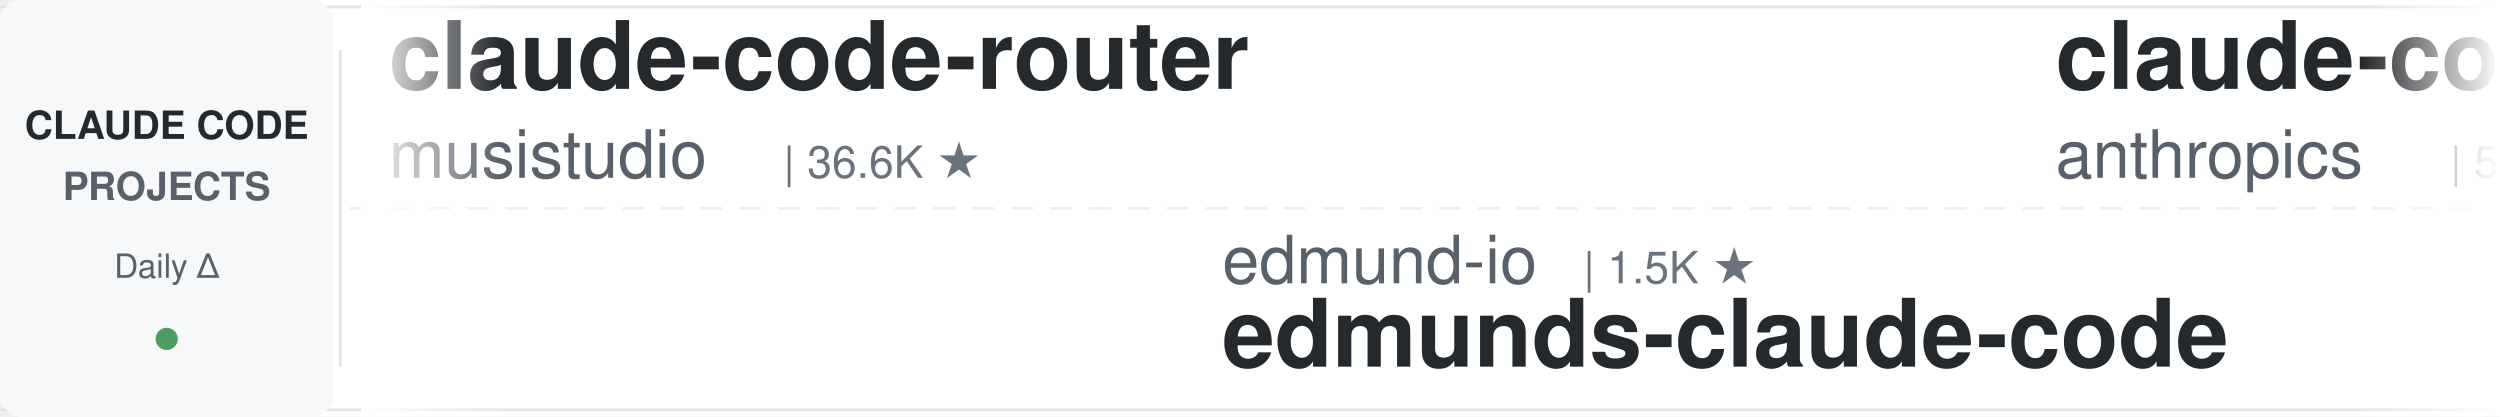
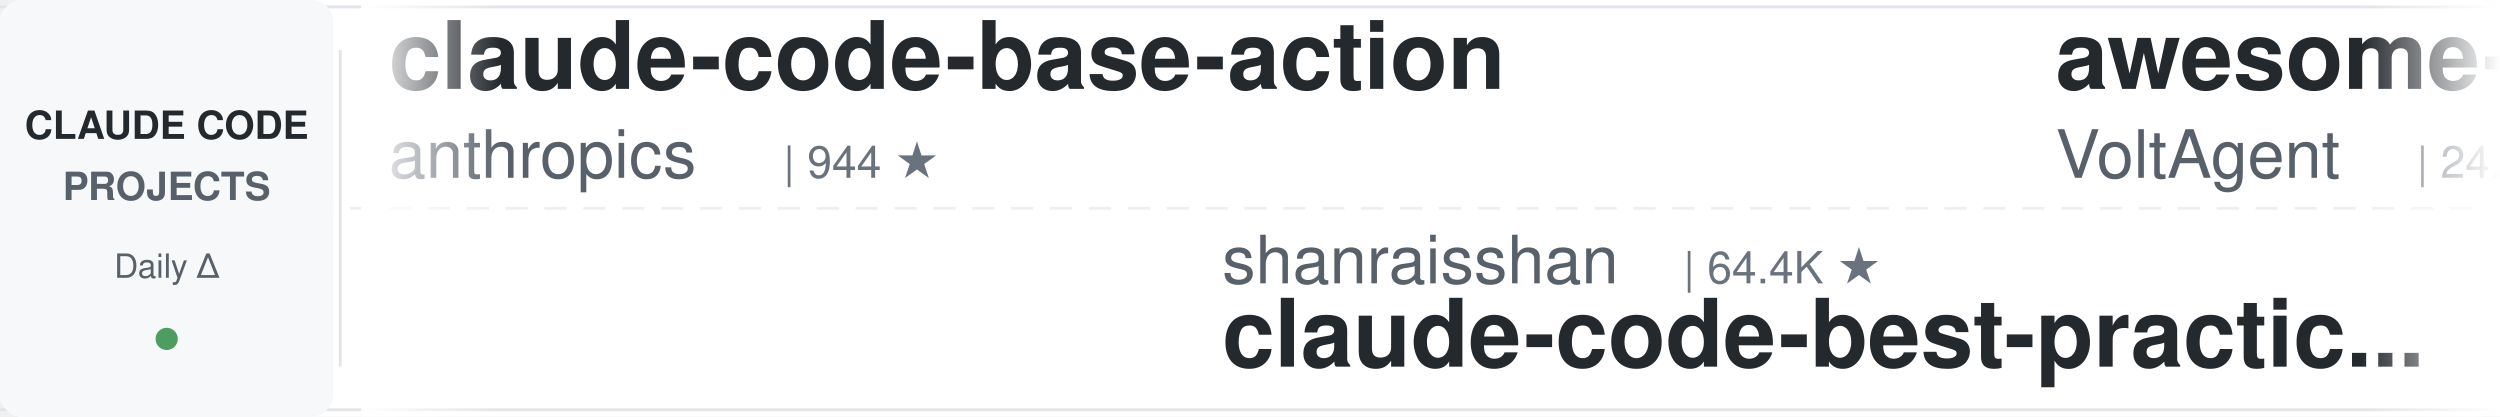
<svg xmlns="http://www.w3.org/2000/svg" width="900" height="150">
  <defs>
    <linearGradient id="leftFade" x1="0%" y1="0%" x2="100%" y2="0%">
      <stop offset="0%" style="stop-color:#ffffff;stop-opacity:1" />
      <stop offset="100%" style="stop-color:#ffffff;stop-opacity:0" />
    </linearGradient>
    <linearGradient id="rightFade" x1="0%" y1="0%" x2="100%" y2="0%">
      <stop offset="0%" style="stop-color:#ffffff;stop-opacity:0" />
      <stop offset="100%" style="stop-color:#ffffff;stop-opacity:1" />
    </linearGradient>
  </defs>
  <rect width="900" height="150" fill="#ffffff" rx="8" />
  <rect x="0" y="2" width="900" height="1" fill="#e1e4e8" />
  <rect x="0" y="147" width="900" height="1" fill="#e1e4e8" />
  <line x1="0" y1="75" x2="900" y2="75" stroke="#e1e4e8" stroke-width="1" stroke-dasharray="8 6" opacity="0.6" />
  <rect x="0" y="0" width="120" height="150" fill="#f6f8fa" rx="8" />
  <text x="60" y="50" font-family="-apple-system, BlinkMacSystemFont, 'Segoe UI', Helvetica, Arial, sans-serif" font-size="14" font-weight="600" fill="#24292e" text-anchor="middle">CLAUDE CODE</text>
  <text x="60" y="72" font-family="-apple-system, BlinkMacSystemFont, 'Segoe UI', Helvetica, Arial, sans-serif" font-size="14" font-weight="600" fill="#586069" text-anchor="middle">PROJECTS</text>
  <text x="60" y="100" font-family="-apple-system, BlinkMacSystemFont, 'Segoe UI', Helvetica, Arial, sans-serif" font-size="12" font-weight="500" fill="#586069" text-anchor="middle">Daily Δ</text>
  <circle cx="60" cy="122" r="4" fill="#22863a" opacity="0.8" />
  <rect x="122" y="18" width="1" height="114" fill="#e1e4e8" />
  <clipPath id="tickerClip">
    <rect x="130" y="0" width="770" height="150" />
  </clipPath>
  <g clip-path="url(#tickerClip)">
    <g id="tickerItems">
      <animateTransform attributeName="transform" attributeType="XML" type="translate" from="0 0" to="-3000 0" dur="54s" repeatCount="indefinite" />
      <g transform="translate(0, 0)">
-         <text x="140" y="32" font-family="-apple-system, BlinkMacSystemFont, 'Segoe UI', Helvetica, Arial, sans-serif" font-size="34" font-weight="600" fill="#24292e">claude-code-router</text>
-         <text x="140" y="64" font-family="-apple-system, BlinkMacSystemFont, 'Segoe UI', Helvetica, Arial, sans-serif" font-size="24" font-weight="400" fill="#586069">musistudio</text>
-         <text x="282" y="64" font-family="-apple-system, BlinkMacSystemFont, 'Segoe UI', Helvetica, Arial, sans-serif" font-size="16" font-weight="500" fill="#6a737d">| 36.6K ★</text>
+         <text x="140" y="32" font-family="-apple-system, BlinkMacSystemFont, 'Segoe UI', Helvetica, Arial, sans-serif" font-size="34" font-weight="600" fill="#24292e">claude-code-base-action</text>
+         <text x="140" y="64" font-family="-apple-system, BlinkMacSystemFont, 'Segoe UI', Helvetica, Arial, sans-serif" font-size="24" font-weight="400" fill="#586069">anthropics</text>
+         <text x="282" y="64" font-family="-apple-system, BlinkMacSystemFont, 'Segoe UI', Helvetica, Arial, sans-serif" font-size="16" font-weight="500" fill="#6a737d">| 944 ★</text>
      </g>
      <g transform="translate(300, 0)">
-         <text x="140" y="102" font-family="-apple-system, BlinkMacSystemFont, 'Segoe UI', Helvetica, Arial, sans-serif" font-size="24" font-weight="400" fill="#586069">edmund-io</text>
-         <text x="270" y="102" font-family="-apple-system, BlinkMacSystemFont, 'Segoe UI', Helvetica, Arial, sans-serif" font-size="16" font-weight="500" fill="#6a737d">| 1.5K ★</text>
-         <text x="140" y="132" font-family="-apple-system, BlinkMacSystemFont, 'Segoe UI', Helvetica, Arial, sans-serif" font-size="34" font-weight="600" fill="#24292e">edmunds-claude-code</text>
+         <text x="140" y="102" font-family="-apple-system, BlinkMacSystemFont, 'Segoe UI', Helvetica, Arial, sans-serif" font-size="24" font-weight="400" fill="#586069">shanraisshan</text>
+         <text x="306" y="102" font-family="-apple-system, BlinkMacSystemFont, 'Segoe UI', Helvetica, Arial, sans-serif" font-size="16" font-weight="500" fill="#6a737d">| 64.4K ★</text>
+         <text x="140" y="132" font-family="-apple-system, BlinkMacSystemFont, 'Segoe UI', Helvetica, Arial, sans-serif" font-size="34" font-weight="600" fill="#24292e">claude-code-best-practic...</text>
      </g>
      <g transform="translate(600, 0)">
-         <text x="140" y="32" font-family="-apple-system, BlinkMacSystemFont, 'Segoe UI', Helvetica, Arial, sans-serif" font-size="34" font-weight="600" fill="#24292e">claude-code-security-rev...</text>
-         <text x="140" y="64" font-family="-apple-system, BlinkMacSystemFont, 'Segoe UI', Helvetica, Arial, sans-serif" font-size="24" font-weight="400" fill="#586069">anthropics</text>
-         <text x="282" y="64" font-family="-apple-system, BlinkMacSystemFont, 'Segoe UI', Helvetica, Arial, sans-serif" font-size="16" font-weight="500" fill="#6a737d">| 5.9K ★</text>
+         <text x="140" y="32" font-family="-apple-system, BlinkMacSystemFont, 'Segoe UI', Helvetica, Arial, sans-serif" font-size="34" font-weight="600" fill="#24292e">awesome-claude-code-suba...</text>
+         <text x="140" y="64" font-family="-apple-system, BlinkMacSystemFont, 'Segoe UI', Helvetica, Arial, sans-serif" font-size="24" font-weight="400" fill="#586069">VoltAgent</text>
+         <text x="270" y="64" font-family="-apple-system, BlinkMacSystemFont, 'Segoe UI', Helvetica, Arial, sans-serif" font-size="16" font-weight="500" fill="#6a737d">| 24.3K ★</text>
      </g>
      <g transform="translate(900, 0)">
-         <text x="140" y="102" font-family="-apple-system, BlinkMacSystemFont, 'Segoe UI', Helvetica, Arial, sans-serif" font-size="24" font-weight="400" fill="#586069">Piebald-AI</text>
-         <text x="282" y="102" font-family="-apple-system, BlinkMacSystemFont, 'Segoe UI', Helvetica, Arial, sans-serif" font-size="16" font-weight="500" fill="#6a737d">| 12.3K ★</text>
-         <text x="140" y="132" font-family="-apple-system, BlinkMacSystemFont, 'Segoe UI', Helvetica, Arial, sans-serif" font-size="34" font-weight="600" fill="#24292e">claude-code-system-promp...</text>
+         <text x="140" y="102" font-family="-apple-system, BlinkMacSystemFont, 'Segoe UI', Helvetica, Arial, sans-serif" font-size="24" font-weight="400" fill="#586069">VILA-Lab</text>
+         <text x="258" y="102" font-family="-apple-system, BlinkMacSystemFont, 'Segoe UI', Helvetica, Arial, sans-serif" font-size="16" font-weight="500" fill="#6a737d">| 2.1K ★</text>
+         <text x="140" y="132" font-family="-apple-system, BlinkMacSystemFont, 'Segoe UI', Helvetica, Arial, sans-serif" font-size="34" font-weight="600" fill="#24292e">Dive-into-Claude-Code</text>
      </g>
      <g transform="translate(1200, 0)">
-         <text x="140" y="32" font-family="-apple-system, BlinkMacSystemFont, 'Segoe UI', Helvetica, Arial, sans-serif" font-size="34" font-weight="600" fill="#24292e">Auto-claude-code-researc...</text>
-         <text x="140" y="64" font-family="-apple-system, BlinkMacSystemFont, 'Segoe UI', Helvetica, Arial, sans-serif" font-size="24" font-weight="400" fill="#586069">wanshuiyin</text>
-         <text x="282" y="64" font-family="-apple-system, BlinkMacSystemFont, 'Segoe UI', Helvetica, Arial, sans-serif" font-size="16" font-weight="500" fill="#6a737d">| 14.6K ★</text>
+         <text x="140" y="32" font-family="-apple-system, BlinkMacSystemFont, 'Segoe UI', Helvetica, Arial, sans-serif" font-size="34" font-weight="600" fill="#24292e">awesome-claude-code-tool...</text>
+         <text x="140" y="64" font-family="-apple-system, BlinkMacSystemFont, 'Segoe UI', Helvetica, Arial, sans-serif" font-size="24" font-weight="400" fill="#586069">rohitg00</text>
+         <text x="258" y="64" font-family="-apple-system, BlinkMacSystemFont, 'Segoe UI', Helvetica, Arial, sans-serif" font-size="16" font-weight="500" fill="#6a737d">| 2.5K ★</text>
      </g>
      <g transform="translate(1500, 0)">
-         <text x="140" y="102" font-family="-apple-system, BlinkMacSystemFont, 'Segoe UI', Helvetica, Arial, sans-serif" font-size="24" font-weight="400" fill="#586069">rohitg00</text>
-         <text x="258" y="102" font-family="-apple-system, BlinkMacSystemFont, 'Segoe UI', Helvetica, Arial, sans-serif" font-size="16" font-weight="500" fill="#6a737d">| 2.5K ★</text>
-         <text x="140" y="132" font-family="-apple-system, BlinkMacSystemFont, 'Segoe UI', Helvetica, Arial, sans-serif" font-size="34" font-weight="600" fill="#24292e">awesome-claude-code-tool...</text>
+         <text x="140" y="102" font-family="-apple-system, BlinkMacSystemFont, 'Segoe UI', Helvetica, Arial, sans-serif" font-size="24" font-weight="400" fill="#586069">Yuyz0112</text>
+         <text x="258" y="102" font-family="-apple-system, BlinkMacSystemFont, 'Segoe UI', Helvetica, Arial, sans-serif" font-size="16" font-weight="500" fill="#6a737d">| 2.4K ★</text>
+         <text x="140" y="132" font-family="-apple-system, BlinkMacSystemFont, 'Segoe UI', Helvetica, Arial, sans-serif" font-size="34" font-weight="600" fill="#24292e">claude-code-reverse</text>
      </g>
      <g transform="translate(1800, 0)">
-         <text x="140" y="32" font-family="-apple-system, BlinkMacSystemFont, 'Segoe UI', Helvetica, Arial, sans-serif" font-size="34" font-weight="600" fill="#24292e">claude-code-my-workflow</text>
-         <text x="140" y="64" font-family="-apple-system, BlinkMacSystemFont, 'Segoe UI', Helvetica, Arial, sans-serif" font-size="24" font-weight="400" fill="#586069">pedrohcgs</text>
-         <text x="270" y="64" font-family="-apple-system, BlinkMacSystemFont, 'Segoe UI', Helvetica, Arial, sans-serif" font-size="16" font-weight="500" fill="#6a737d">| 1.5K ★</text>
+         <text x="140" y="32" font-family="-apple-system, BlinkMacSystemFont, 'Segoe UI', Helvetica, Arial, sans-serif" font-size="34" font-weight="600" fill="#24292e">pi-vs-claude-code</text>
+         <text x="140" y="64" font-family="-apple-system, BlinkMacSystemFont, 'Segoe UI', Helvetica, Arial, sans-serif" font-size="24" font-weight="400" fill="#586069">disler</text>
+         <text x="234" y="64" font-family="-apple-system, BlinkMacSystemFont, 'Segoe UI', Helvetica, Arial, sans-serif" font-size="16" font-weight="500" fill="#6a737d">| 1.6K ★</text>
      </g>
      <g transform="translate(2100, 0)">
-         <text x="140" y="102" font-family="-apple-system, BlinkMacSystemFont, 'Segoe UI', Helvetica, Arial, sans-serif" font-size="24" font-weight="400" fill="#586069">RichardAtCT</text>
-         <text x="294" y="102" font-family="-apple-system, BlinkMacSystemFont, 'Segoe UI', Helvetica, Arial, sans-serif" font-size="16" font-weight="500" fill="#6a737d">| 2.8K ★</text>
-         <text x="140" y="132" font-family="-apple-system, BlinkMacSystemFont, 'Segoe UI', Helvetica, Arial, sans-serif" font-size="34" font-weight="600" fill="#24292e">claude-code-telegram</text>
+         <text x="140" y="102" font-family="-apple-system, BlinkMacSystemFont, 'Segoe UI', Helvetica, Arial, sans-serif" font-size="24" font-weight="400" fill="#586069">xu-xiang</text>
+         <text x="258" y="102" font-family="-apple-system, BlinkMacSystemFont, 'Segoe UI', Helvetica, Arial, sans-serif" font-size="16" font-weight="500" fill="#6a737d">| 1.9K ★</text>
+         <text x="140" y="132" font-family="-apple-system, BlinkMacSystemFont, 'Segoe UI', Helvetica, Arial, sans-serif" font-size="34" font-weight="600" fill="#24292e">everything-claude-code-z...</text>
      </g>
      <g transform="translate(2400, 0)">
-         <text x="140" y="32" font-family="-apple-system, BlinkMacSystemFont, 'Segoe UI', Helvetica, Arial, sans-serif" font-size="34" font-weight="600" fill="#24292e">claude-code-harness</text>
-         <text x="140" y="64" font-family="-apple-system, BlinkMacSystemFont, 'Segoe UI', Helvetica, Arial, sans-serif" font-size="24" font-weight="400" fill="#586069">Chachamaru127</text>
-         <text x="318" y="64" font-family="-apple-system, BlinkMacSystemFont, 'Segoe UI', Helvetica, Arial, sans-serif" font-size="16" font-weight="500" fill="#6a737d">| 3.1K ★</text>
+         <text x="140" y="32" font-family="-apple-system, BlinkMacSystemFont, 'Segoe UI', Helvetica, Arial, sans-serif" font-size="34" font-weight="600" fill="#24292e">claude-code-transcripts</text>
+         <text x="140" y="64" font-family="-apple-system, BlinkMacSystemFont, 'Segoe UI', Helvetica, Arial, sans-serif" font-size="24" font-weight="400" fill="#586069">simonw</text>
+         <text x="234" y="64" font-family="-apple-system, BlinkMacSystemFont, 'Segoe UI', Helvetica, Arial, sans-serif" font-size="16" font-weight="500" fill="#6a737d">| 1.7K ★</text>
      </g>
      <g transform="translate(2700, 0)">
-         <text x="140" y="102" font-family="-apple-system, BlinkMacSystemFont, 'Segoe UI', Helvetica, Arial, sans-serif" font-size="24" font-weight="400" fill="#586069">repowise-dev</text>
-         <text x="306" y="102" font-family="-apple-system, BlinkMacSystemFont, 'Segoe UI', Helvetica, Arial, sans-serif" font-size="16" font-weight="500" fill="#6a737d">| 1.2K ★</text>
-         <text x="140" y="132" font-family="-apple-system, BlinkMacSystemFont, 'Segoe UI', Helvetica, Arial, sans-serif" font-size="34" font-weight="600" fill="#24292e">claude-code-prompts</text>
+         <text x="140" y="102" font-family="-apple-system, BlinkMacSystemFont, 'Segoe UI', Helvetica, Arial, sans-serif" font-size="24" font-weight="400" fill="#586069">huangjia2019</text>
+         <text x="306" y="102" font-family="-apple-system, BlinkMacSystemFont, 'Segoe UI', Helvetica, Arial, sans-serif" font-size="16" font-weight="500" fill="#6a737d">| 1.1K ★</text>
+         <text x="140" y="132" font-family="-apple-system, BlinkMacSystemFont, 'Segoe UI', Helvetica, Arial, sans-serif" font-size="34" font-weight="600" fill="#24292e">claude-code-engineering</text>
      </g>
      <g transform="translate(3000, 0)">
-         <text x="140" y="32" font-family="-apple-system, BlinkMacSystemFont, 'Segoe UI', Helvetica, Arial, sans-serif" font-size="34" font-weight="600" fill="#24292e">claude-code-router</text>
-         <text x="140" y="64" font-family="-apple-system, BlinkMacSystemFont, 'Segoe UI', Helvetica, Arial, sans-serif" font-size="24" font-weight="400" fill="#586069">musistudio</text>
-         <text x="282" y="64" font-family="-apple-system, BlinkMacSystemFont, 'Segoe UI', Helvetica, Arial, sans-serif" font-size="16" font-weight="500" fill="#6a737d">| 36.6K ★</text>
+         <text x="140" y="32" font-family="-apple-system, BlinkMacSystemFont, 'Segoe UI', Helvetica, Arial, sans-serif" font-size="34" font-weight="600" fill="#24292e">claude-code-base-action</text>
+         <text x="140" y="64" font-family="-apple-system, BlinkMacSystemFont, 'Segoe UI', Helvetica, Arial, sans-serif" font-size="24" font-weight="400" fill="#586069">anthropics</text>
+         <text x="282" y="64" font-family="-apple-system, BlinkMacSystemFont, 'Segoe UI', Helvetica, Arial, sans-serif" font-size="16" font-weight="500" fill="#6a737d">| 944 ★</text>
      </g>
      <g transform="translate(3300, 0)">
-         <text x="140" y="102" font-family="-apple-system, BlinkMacSystemFont, 'Segoe UI', Helvetica, Arial, sans-serif" font-size="24" font-weight="400" fill="#586069">edmund-io</text>
-         <text x="270" y="102" font-family="-apple-system, BlinkMacSystemFont, 'Segoe UI', Helvetica, Arial, sans-serif" font-size="16" font-weight="500" fill="#6a737d">| 1.5K ★</text>
-         <text x="140" y="132" font-family="-apple-system, BlinkMacSystemFont, 'Segoe UI', Helvetica, Arial, sans-serif" font-size="34" font-weight="600" fill="#24292e">edmunds-claude-code</text>
+         <text x="140" y="102" font-family="-apple-system, BlinkMacSystemFont, 'Segoe UI', Helvetica, Arial, sans-serif" font-size="24" font-weight="400" fill="#586069">shanraisshan</text>
+         <text x="306" y="102" font-family="-apple-system, BlinkMacSystemFont, 'Segoe UI', Helvetica, Arial, sans-serif" font-size="16" font-weight="500" fill="#6a737d">| 64.4K ★</text>
+         <text x="140" y="132" font-family="-apple-system, BlinkMacSystemFont, 'Segoe UI', Helvetica, Arial, sans-serif" font-size="34" font-weight="600" fill="#24292e">claude-code-best-practic...</text>
      </g>
      <g transform="translate(3600, 0)">
-         <text x="140" y="32" font-family="-apple-system, BlinkMacSystemFont, 'Segoe UI', Helvetica, Arial, sans-serif" font-size="34" font-weight="600" fill="#24292e">claude-code-security-rev...</text>
-         <text x="140" y="64" font-family="-apple-system, BlinkMacSystemFont, 'Segoe UI', Helvetica, Arial, sans-serif" font-size="24" font-weight="400" fill="#586069">anthropics</text>
-         <text x="282" y="64" font-family="-apple-system, BlinkMacSystemFont, 'Segoe UI', Helvetica, Arial, sans-serif" font-size="16" font-weight="500" fill="#6a737d">| 5.9K ★</text>
+         <text x="140" y="32" font-family="-apple-system, BlinkMacSystemFont, 'Segoe UI', Helvetica, Arial, sans-serif" font-size="34" font-weight="600" fill="#24292e">awesome-claude-code-suba...</text>
+         <text x="140" y="64" font-family="-apple-system, BlinkMacSystemFont, 'Segoe UI', Helvetica, Arial, sans-serif" font-size="24" font-weight="400" fill="#586069">VoltAgent</text>
+         <text x="270" y="64" font-family="-apple-system, BlinkMacSystemFont, 'Segoe UI', Helvetica, Arial, sans-serif" font-size="16" font-weight="500" fill="#6a737d">| 24.3K ★</text>
      </g>
      <g transform="translate(3900, 0)">
-         <text x="140" y="102" font-family="-apple-system, BlinkMacSystemFont, 'Segoe UI', Helvetica, Arial, sans-serif" font-size="24" font-weight="400" fill="#586069">Piebald-AI</text>
-         <text x="282" y="102" font-family="-apple-system, BlinkMacSystemFont, 'Segoe UI', Helvetica, Arial, sans-serif" font-size="16" font-weight="500" fill="#6a737d">| 12.3K ★</text>
-         <text x="140" y="132" font-family="-apple-system, BlinkMacSystemFont, 'Segoe UI', Helvetica, Arial, sans-serif" font-size="34" font-weight="600" fill="#24292e">claude-code-system-promp...</text>
+         <text x="140" y="102" font-family="-apple-system, BlinkMacSystemFont, 'Segoe UI', Helvetica, Arial, sans-serif" font-size="24" font-weight="400" fill="#586069">VILA-Lab</text>
+         <text x="258" y="102" font-family="-apple-system, BlinkMacSystemFont, 'Segoe UI', Helvetica, Arial, sans-serif" font-size="16" font-weight="500" fill="#6a737d">| 2.1K ★</text>
+         <text x="140" y="132" font-family="-apple-system, BlinkMacSystemFont, 'Segoe UI', Helvetica, Arial, sans-serif" font-size="34" font-weight="600" fill="#24292e">Dive-into-Claude-Code</text>
      </g>
    </g>
  </g>
  <rect x="130" y="0" width="50" height="150" fill="url(#leftFade)" />
  <rect x="850" y="0" width="50" height="150" fill="url(#rightFade)" />
</svg>
